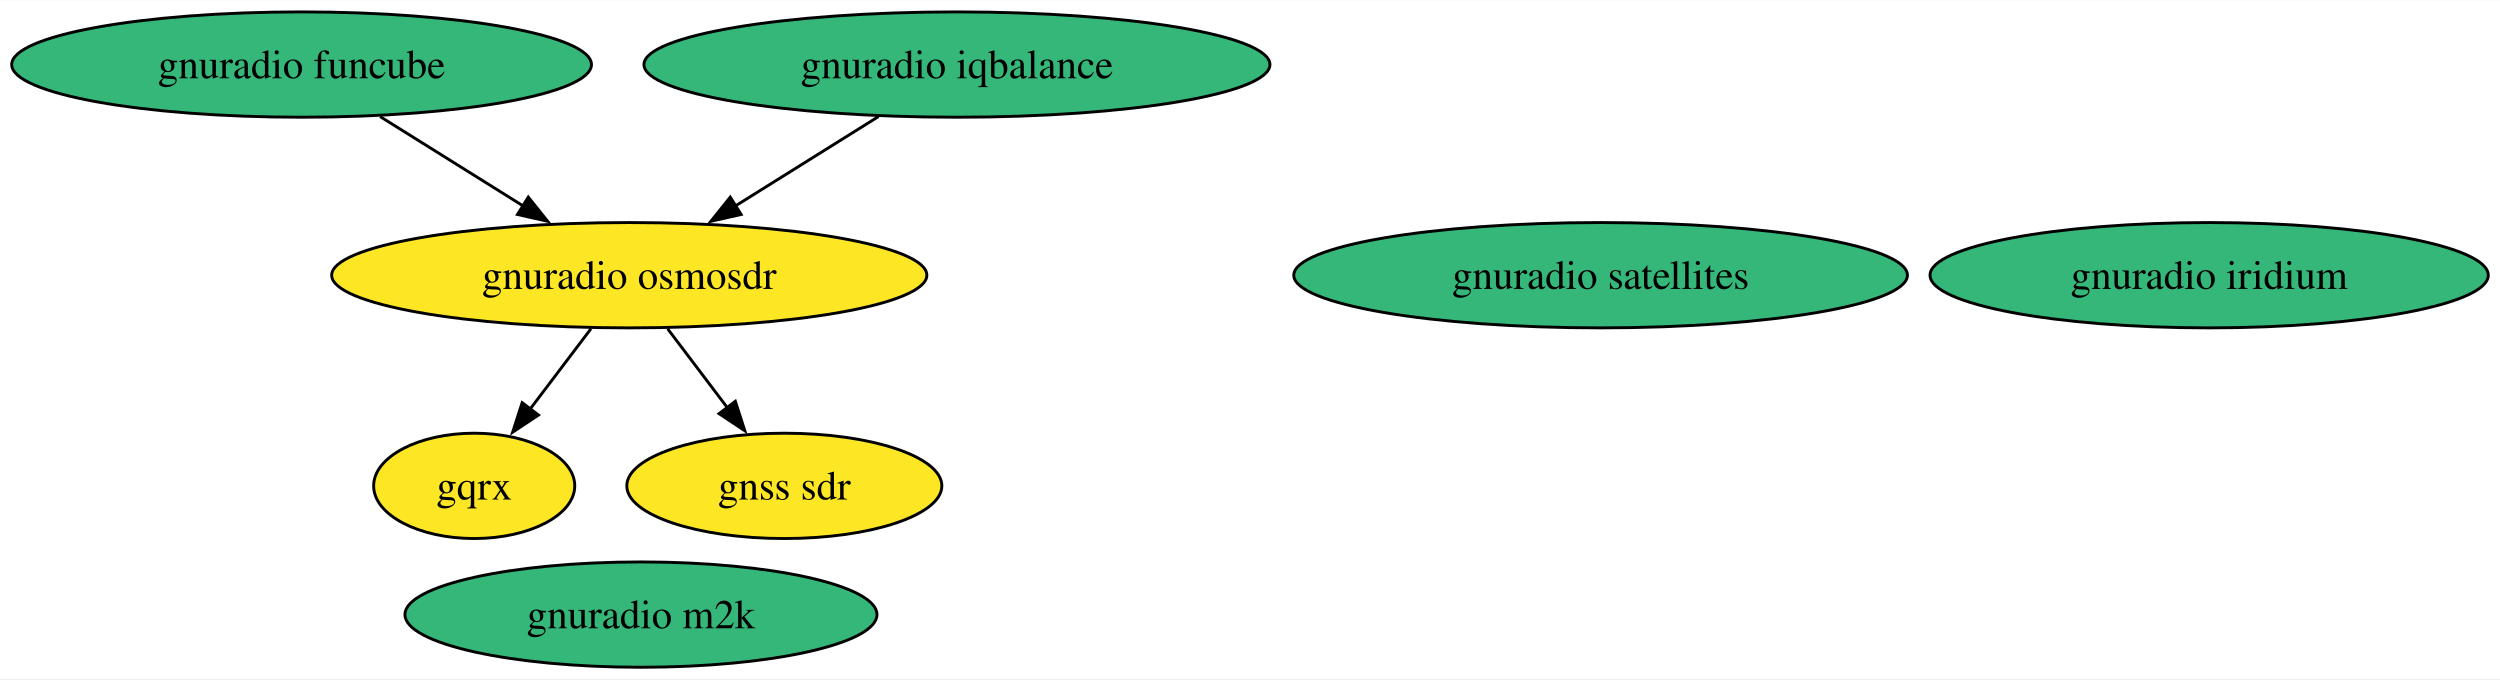
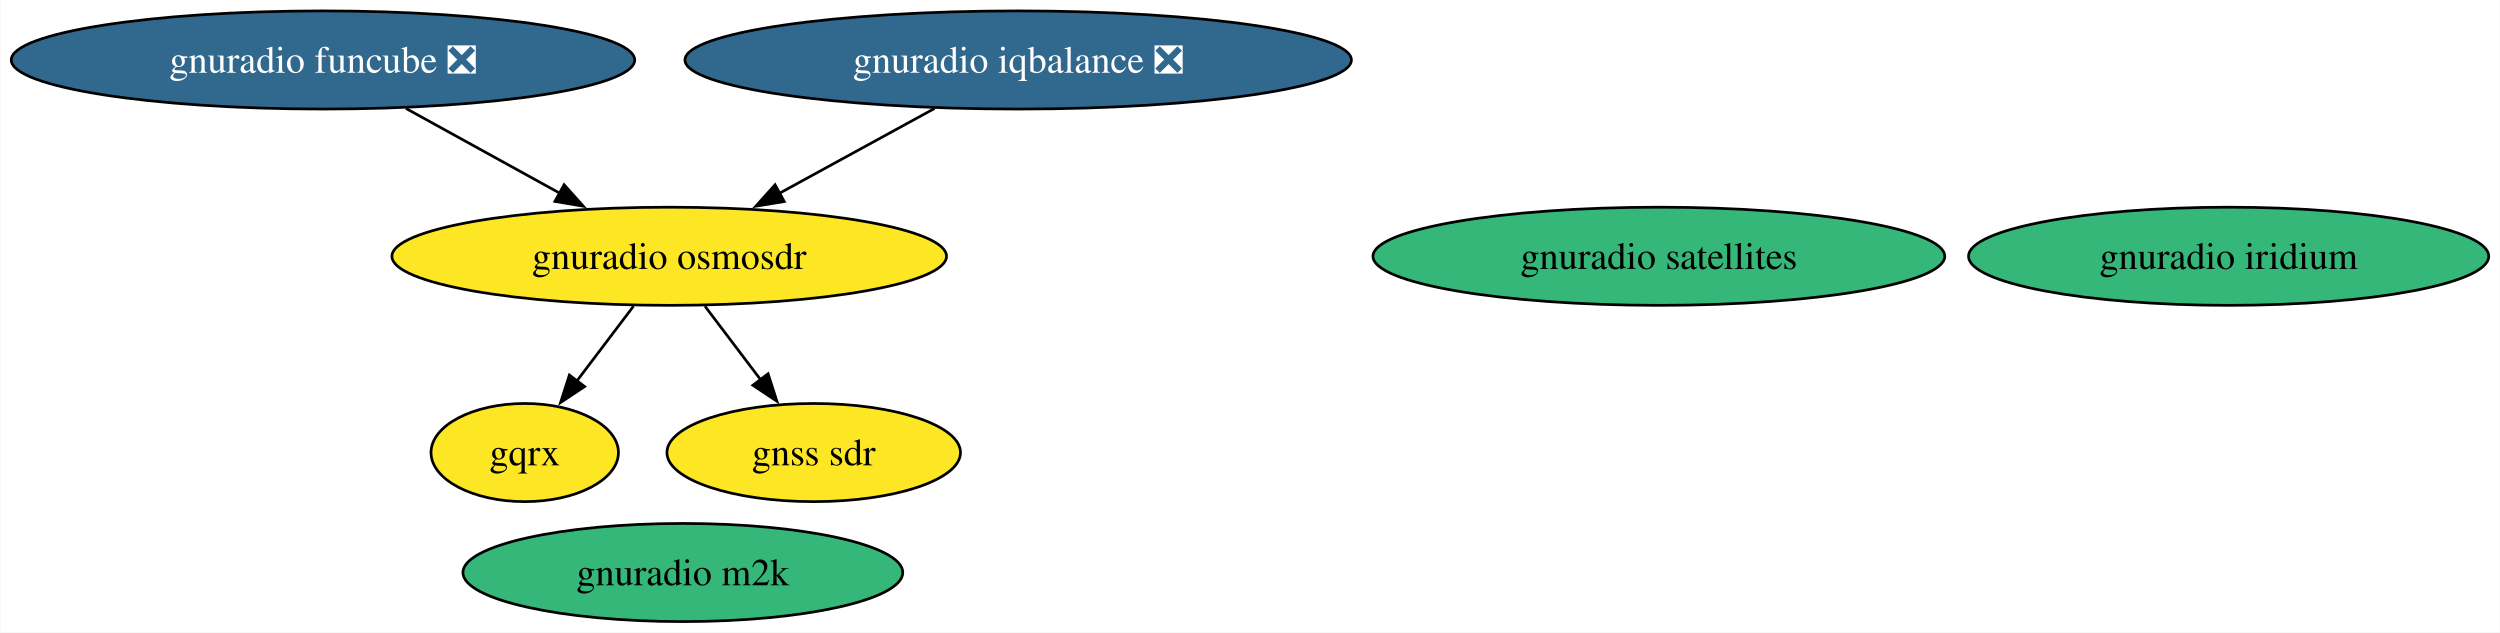
- <svg xmlns="http://www.w3.org/2000/svg" xmlns:xlink="http://www.w3.org/1999/xlink" width="854pt" height="232pt" viewBox="0.00 0.00 854.49 232.00">
+ <svg xmlns="http://www.w3.org/2000/svg" xmlns:xlink="http://www.w3.org/1999/xlink" width="917pt" height="232pt" viewBox="0.00 0.00 916.74 232.00">
  <g id="graph0" class="graph" transform="scale(1 1) rotate(0) translate(4 228)">
-     <polygon fill="white" stroke="none" points="-4,4 -4,-228 850.49,-228 850.49,4 -4,4" />
+     <polygon fill="white" stroke="none" points="-4,4 -4,-228 912.74,-228 912.74,4 -4,4" />
    <g id="node1" class="node">
      <g id="a_node1">
        <a xlink:href="https://github.com/conda-forge/gnuradio-osmosdr-feedstock" xlink:title="gnuradio osmosdr">
-           <ellipse fill="#fde725" stroke="black" cx="211.08" cy="-134" rx="101.71" ry="18" />
-           <text text-anchor="middle" x="211.08" y="-129.32" font-family="Times,serif" font-size="14.00">gnuradio osmosdr</text>
+           <ellipse fill="#fde725" stroke="black" cx="241.34" cy="-134" rx="101.71" ry="18" />
+           <text text-anchor="middle" x="241.34" y="-129.32" font-family="Times,serif" font-size="14.00">gnuradio osmosdr</text>
        </a>
      </g>
    </g>
    <g id="node2" class="node">
      <g id="a_node2">
        <a xlink:href="https://github.com/conda-forge/gqrx-feedstock" xlink:title="gqrx">
-           <ellipse fill="#fde725" stroke="black" cx="158.08" cy="-62" rx="34.37" ry="18" />
-           <text text-anchor="middle" x="158.08" y="-57.33" font-family="Times,serif" font-size="14.00">gqrx</text>
+           <ellipse fill="#fde725" stroke="black" cx="188.34" cy="-62" rx="34.37" ry="18" />
+           <text text-anchor="middle" x="188.34" y="-57.33" font-family="Times,serif" font-size="14.00">gqrx</text>
        </a>
      </g>
    </g>
    <g id="edge2" class="edge">
-       <path fill="none" stroke="black" d="M197.98,-115.7C191.7,-107.4 184.06,-97.31 177.15,-88.19" />
-       <polygon fill="black" stroke="black" points="180.05,-86.21 171.22,-80.35 174.47,-90.44 180.05,-86.21" />
+       <path fill="none" stroke="black" d="M228.24,-115.7C221.96,-107.4 214.32,-97.31 207.41,-88.19" />
+       <polygon fill="black" stroke="black" points="210.31,-86.21 201.48,-80.35 204.72,-90.44 210.31,-86.21" />
    </g>
    <g id="node6" class="node">
      <g id="a_node6">
        <a xlink:href="https://github.com/conda-forge/gnss-sdr-feedstock" xlink:title="gnss sdr">
-           <ellipse fill="#fde725" stroke="black" cx="264.08" cy="-62" rx="53.84" ry="18" />
-           <text text-anchor="middle" x="264.08" y="-57.33" font-family="Times,serif" font-size="14.00">gnss sdr</text>
+           <ellipse fill="#fde725" stroke="black" cx="294.34" cy="-62" rx="53.84" ry="18" />
+           <text text-anchor="middle" x="294.34" y="-57.33" font-family="Times,serif" font-size="14.00">gnss sdr</text>
        </a>
      </g>
    </g>
    <g id="edge1" class="edge">
-       <path fill="none" stroke="black" d="M224.19,-115.7C230.37,-107.52 237.88,-97.6 244.71,-88.58" />
-       <polygon fill="black" stroke="black" points="247.34,-90.91 250.58,-80.83 241.76,-86.69 247.34,-90.91" />
+       <path fill="none" stroke="black" d="M254.44,-115.7C260.63,-107.52 268.14,-97.6 274.97,-88.58" />
+       <polygon fill="black" stroke="black" points="277.6,-90.91 280.84,-80.83 272.02,-86.69 277.6,-90.91" />
    </g>
    <g id="node3" class="node">
      <g id="a_node3">
        <a xlink:href="https://github.com/conda-forge/gnuradio-satellites-feedstock" xlink:title="gnuradio satellites">
-           <ellipse fill="#35b779" stroke="black" cx="543.08" cy="-134" rx="104.87" ry="18" />
-           <text text-anchor="middle" x="543.08" y="-129.32" font-family="Times,serif" font-size="14.00">gnuradio satellites</text>
+           <ellipse fill="#35b779" stroke="black" cx="604.34" cy="-134" rx="104.87" ry="18" />
+           <text text-anchor="middle" x="604.34" y="-129.32" font-family="Times,serif" font-size="14.00">gnuradio satellites</text>
        </a>
      </g>
    </g>
    <g id="node4" class="node">
      <g id="a_node4">
        <a xlink:href="https://github.com/conda-forge/gnuradio-iridium-feedstock" xlink:title="gnuradio iridium">
-           <ellipse fill="#35b779" stroke="black" cx="751.08" cy="-134" rx="95.4" ry="18" />
-           <text text-anchor="middle" x="751.08" y="-129.32" font-family="Times,serif" font-size="14.00">gnuradio iridium</text>
+           <ellipse fill="#35b779" stroke="black" cx="813.34" cy="-134" rx="95.4" ry="18" />
+           <text text-anchor="middle" x="813.34" y="-129.32" font-family="Times,serif" font-size="14.00">gnuradio iridium</text>
        </a>
      </g>
    </g>
    <g id="node5" class="node">
      <g id="a_node5">
        <a xlink:href="https://github.com/conda-forge/gnuradio-m2k-feedstock" xlink:title="gnuradio m2k">
-           <ellipse fill="#35b779" stroke="black" cx="215.08" cy="-18" rx="80.67" ry="18" />
-           <text text-anchor="middle" x="215.08" y="-13.32" font-family="Times,serif" font-size="14.00">gnuradio m2k</text>
+           <ellipse fill="#35b779" stroke="black" cx="246.34" cy="-18" rx="80.67" ry="18" />
+           <text text-anchor="middle" x="246.34" y="-13.32" font-family="Times,serif" font-size="14.00">gnuradio m2k</text>
        </a>
      </g>
    </g>
    <g id="node7" class="node">
      <g id="a_node7">
-         <a xlink:href="https://github.com/conda-forge/gnuradio-iqbalance-feedstock" xlink:title="gnuradio iqbalance">
-           <ellipse fill="#35b779" stroke="black" cx="323.08" cy="-206" rx="106.98" ry="18" />
-           <text text-anchor="middle" x="323.08" y="-201.32" font-family="Times,serif" font-size="14.00">gnuradio iqbalance</text>
+         <a xlink:href="https://github.com/conda-forge/gnuradio-iqbalance-feedstock/pull/9" xlink:title="gnuradio iqbalance ❎">
+           <ellipse fill="#31688e" stroke="black" cx="369.34" cy="-206" rx="122.23" ry="18" />
+           <text text-anchor="middle" x="369.34" y="-201.32" font-family="Times,serif" font-size="14.00" fill="white">gnuradio iqbalance ❎</text>
        </a>
      </g>
    </g>
    <g id="edge3" class="edge">
-       <path fill="none" stroke="black" d="M296.26,-188.23C281.57,-179.06 263.18,-167.56 247.24,-157.6" />
-       <polygon fill="black" stroke="black" points="249.31,-154.76 238.98,-152.43 245.6,-160.7 249.31,-154.76" />
+       <path fill="none" stroke="black" d="M338.68,-188.23C321.58,-178.88 300.08,-167.12 281.64,-157.04" />
+       <polygon fill="black" stroke="black" points="283.53,-154.08 273.08,-152.36 280.17,-160.23 283.53,-154.08" />
    </g>
    <g id="node8" class="node">
      <g id="a_node8">
-         <a xlink:href="https://github.com/conda-forge/gnuradio-funcube-feedstock" xlink:title="gnuradio funcube">
-           <ellipse fill="#35b779" stroke="black" cx="99.08" cy="-206" rx="99.08" ry="18" />
-           <text text-anchor="middle" x="99.08" y="-201.32" font-family="Times,serif" font-size="14.00">gnuradio funcube</text>
+         <a xlink:href="https://github.com/conda-forge/gnuradio-funcube-feedstock/pull/14" xlink:title="gnuradio funcube ❎">
+           <ellipse fill="#31688e" stroke="black" cx="114.34" cy="-206" rx="114.34" ry="18" />
+           <text text-anchor="middle" x="114.34" y="-201.32" font-family="Times,serif" font-size="14.00" fill="white">gnuradio funcube ❎</text>
        </a>
      </g>
    </g>
    <g id="edge4" class="edge">
-       <path fill="none" stroke="black" d="M125.91,-188.23C140.6,-179.06 158.99,-167.56 174.93,-157.6" />
-       <polygon fill="black" stroke="black" points="176.57,-160.7 183.19,-152.43 172.86,-154.76 176.57,-160.7" />
+       <path fill="none" stroke="black" d="M144.76,-188.23C161.65,-178.93 182.86,-167.23 201.11,-157.18" />
+       <polygon fill="black" stroke="black" points="202.78,-160.25 209.84,-152.36 199.4,-154.12 202.78,-160.25" />
    </g>
  </g>
</svg>
